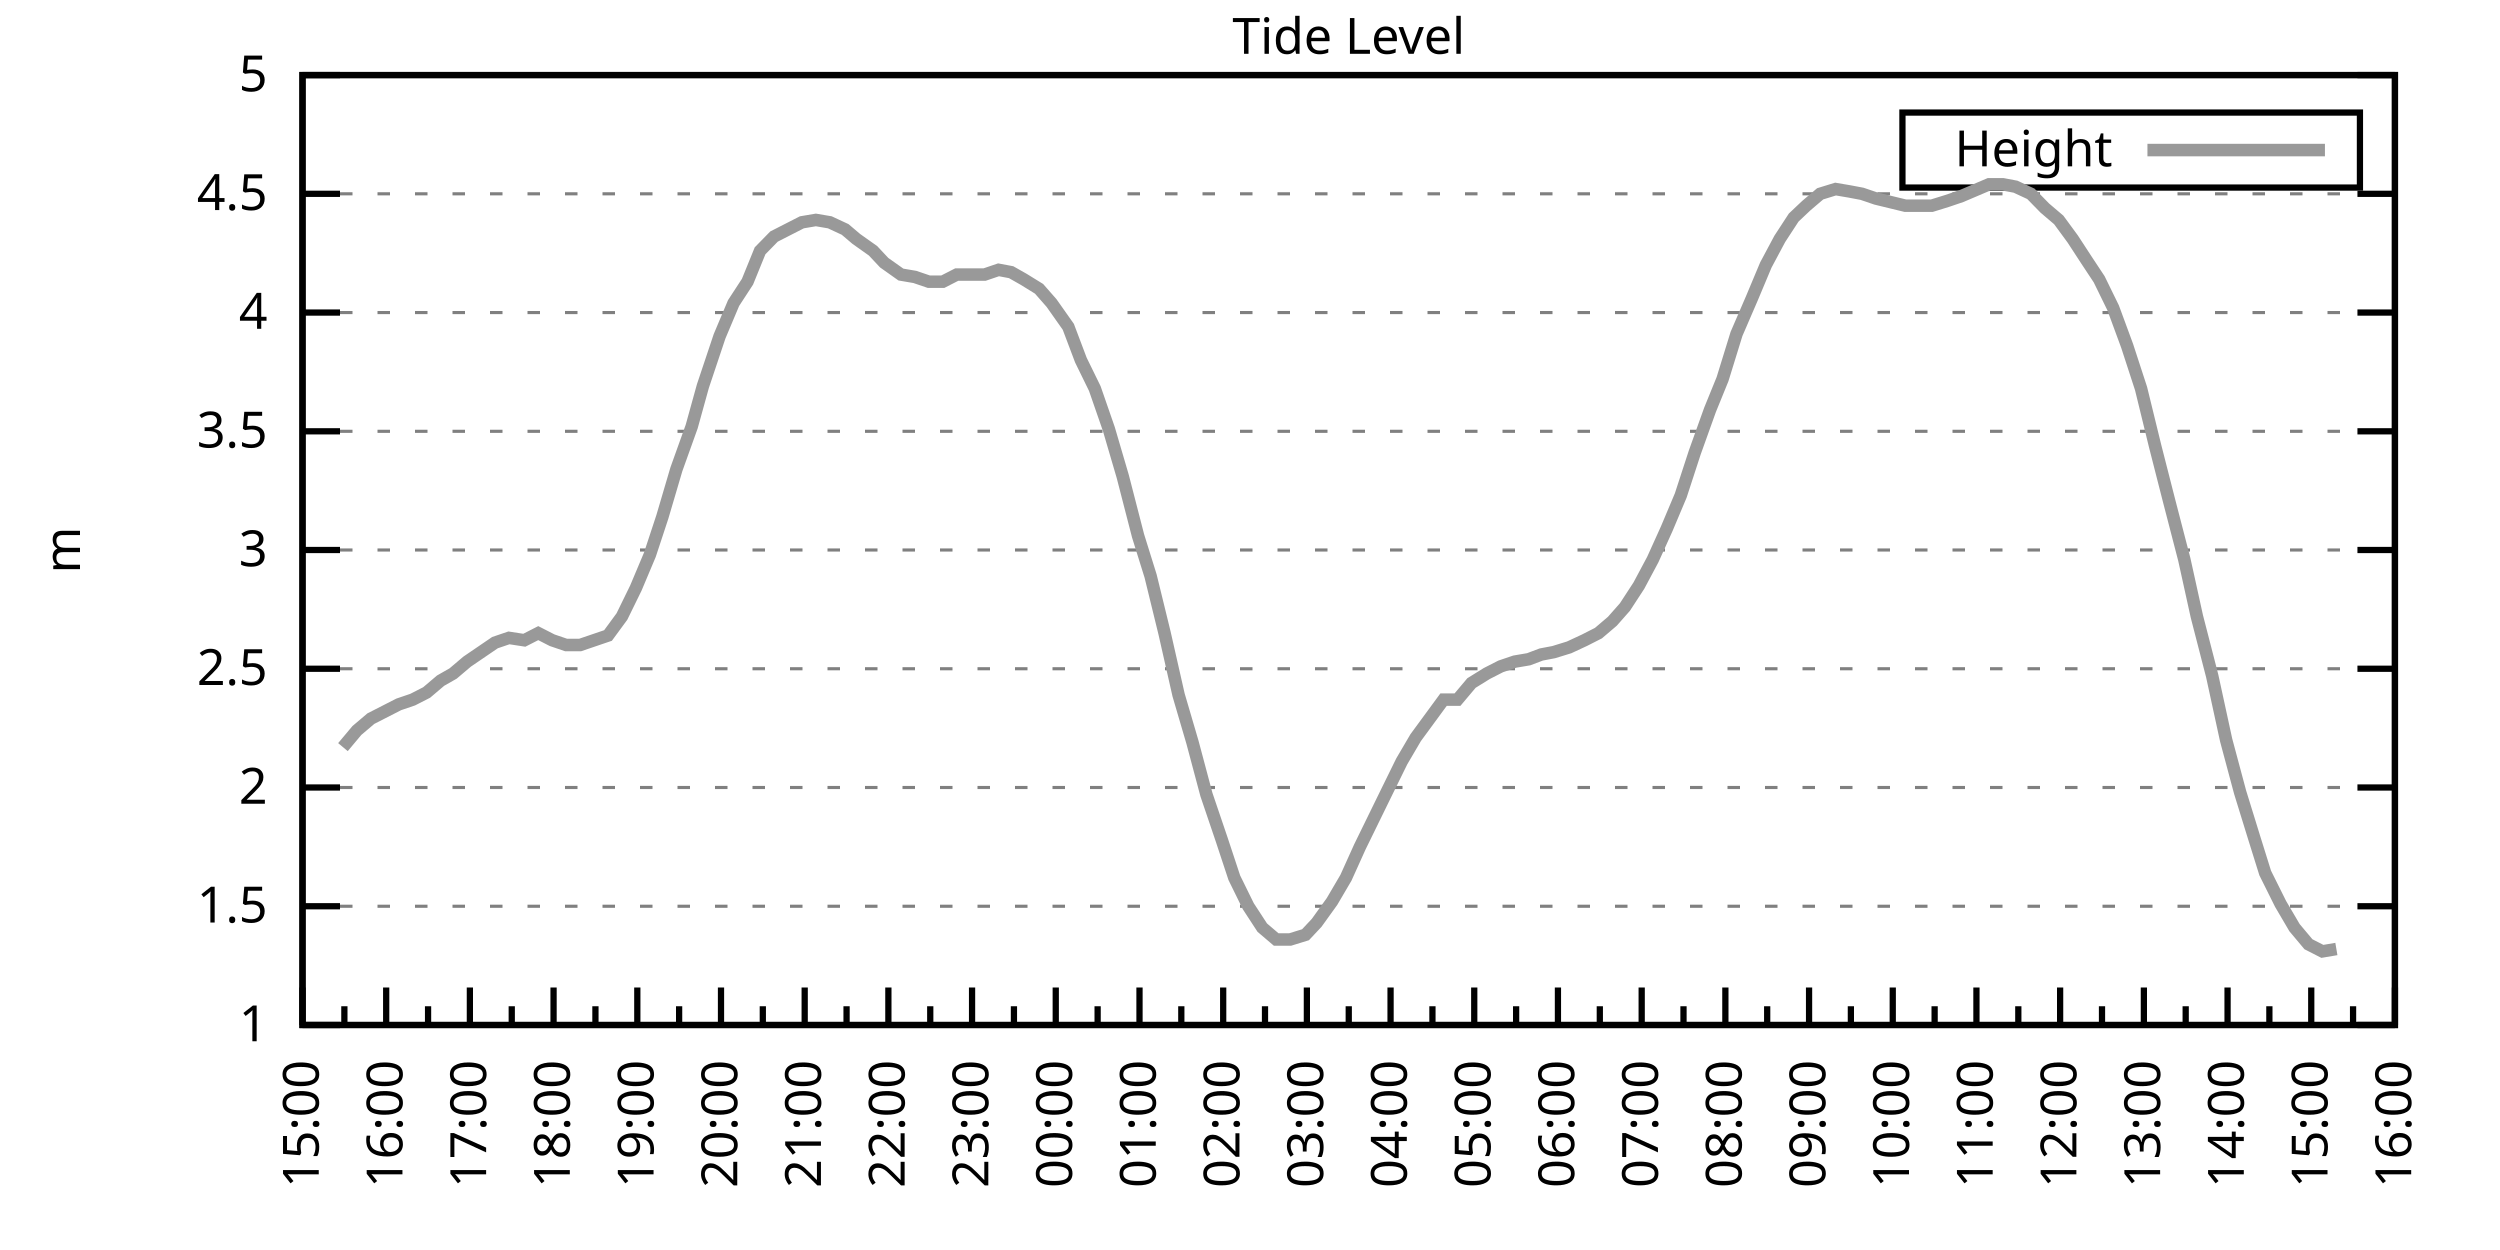
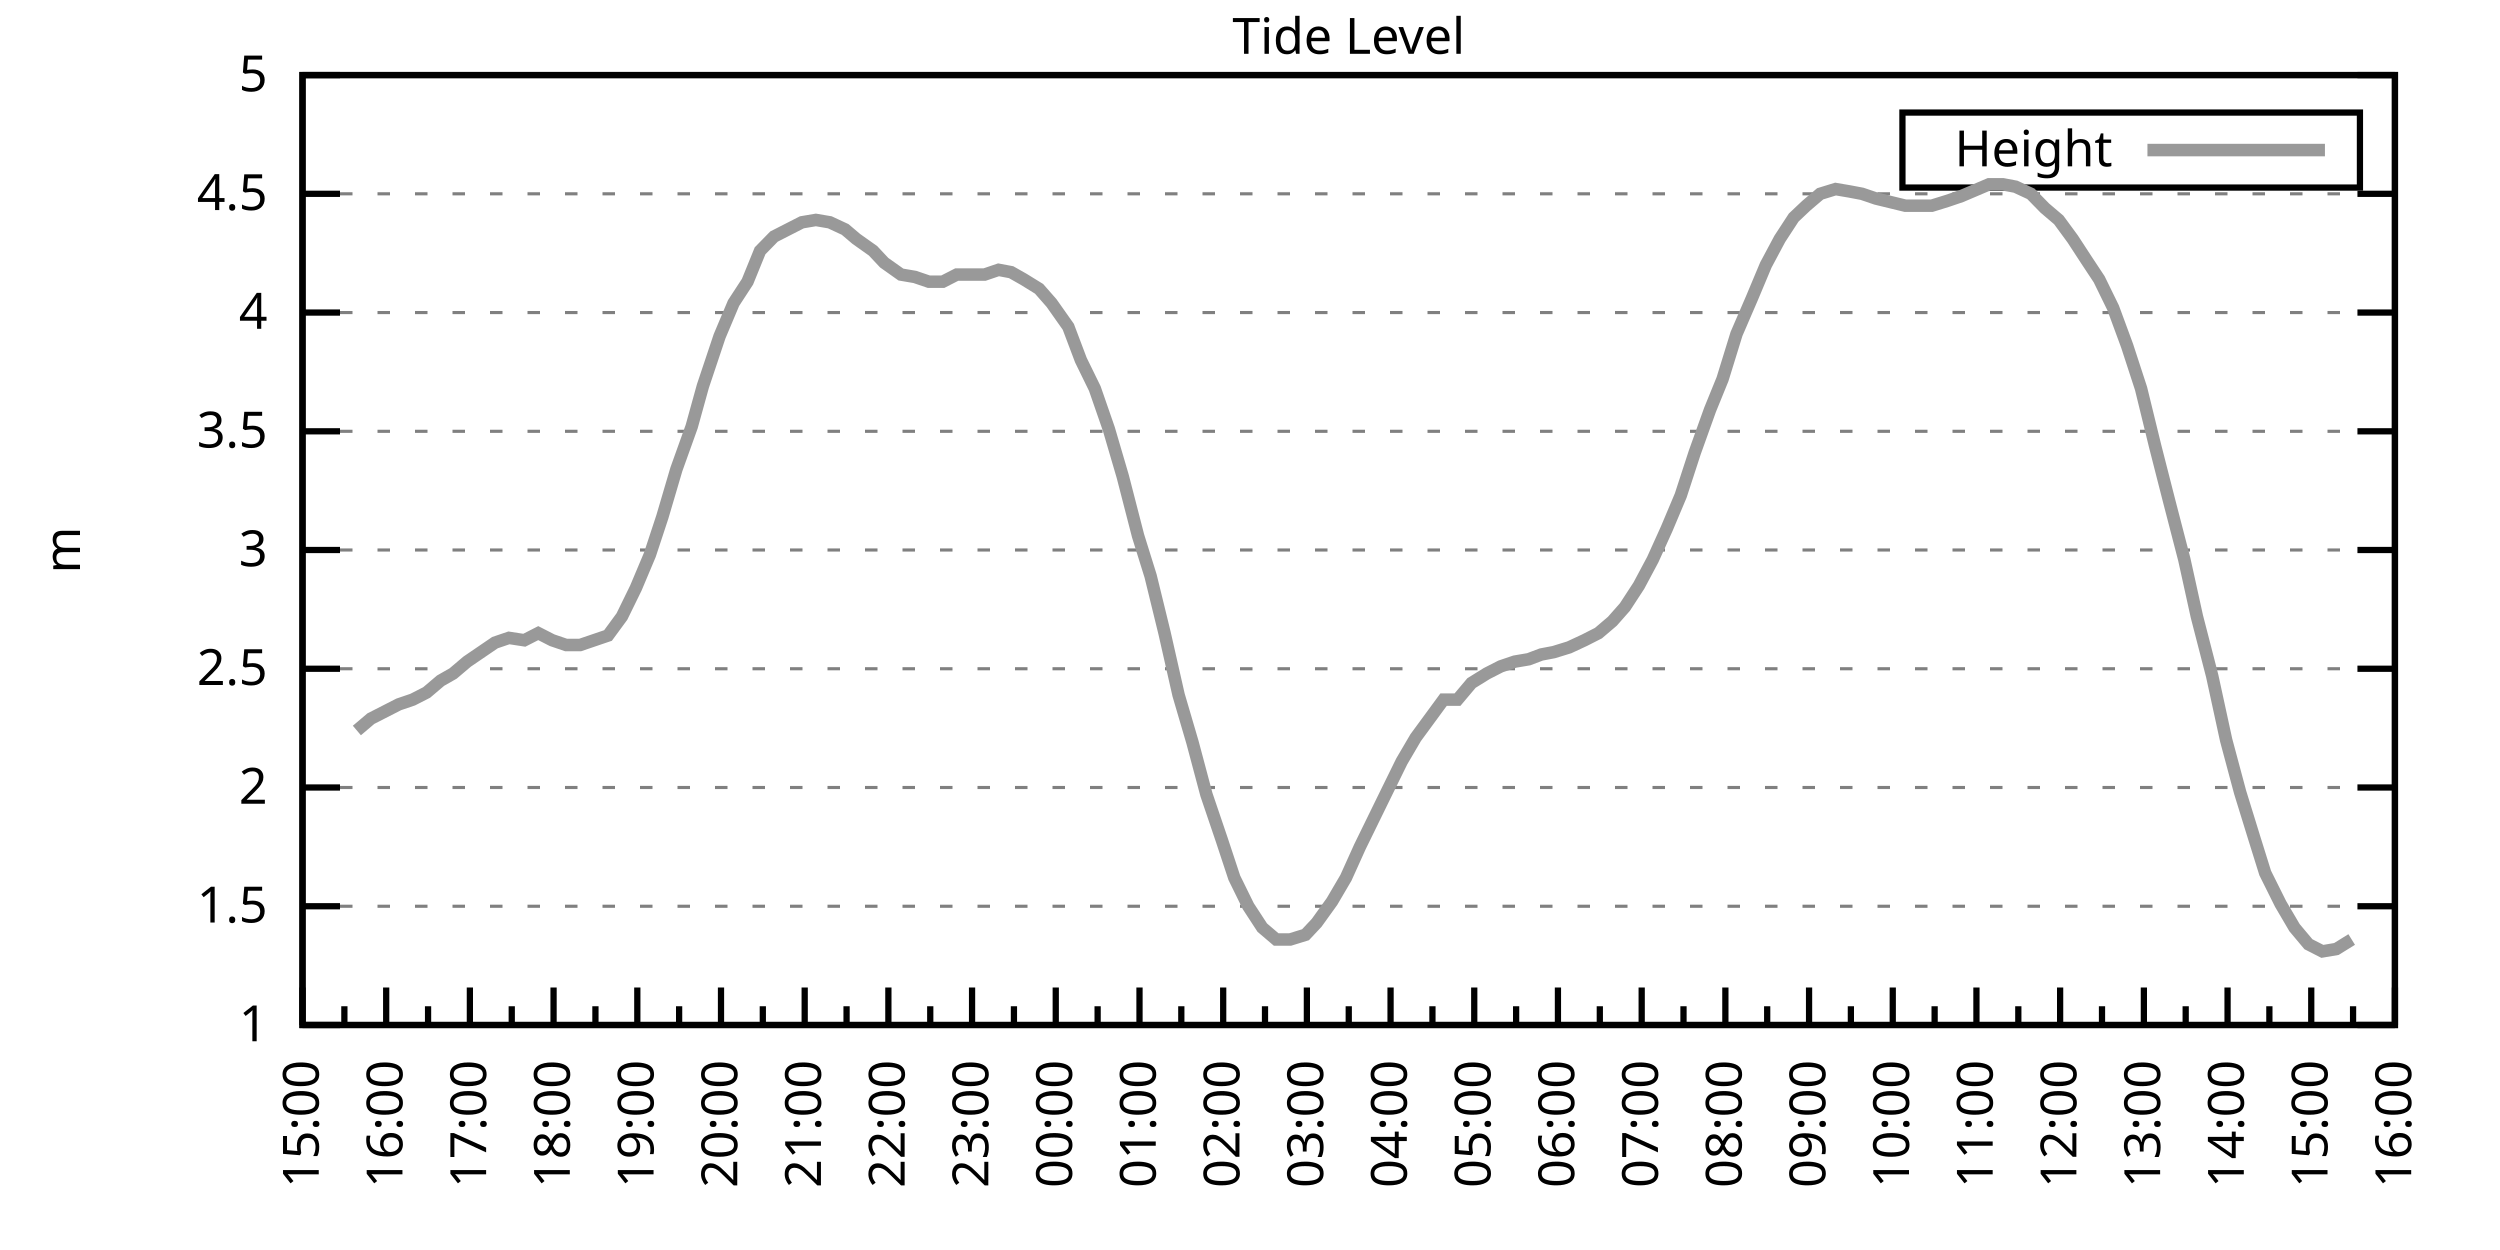
<svg xmlns="http://www.w3.org/2000/svg" xmlns:xlink="http://www.w3.org/1999/xlink" width="400" height="200" viewBox="0 0 400 200">
  <g id="gnuplot_canvas">
    <rect x="0" y="0" width="400" height="200" fill="none" />
    <defs>
      <circle id="gpDot" r="0.5" stroke-width="0.5" stroke="currentColor" />
      <path id="gpPt0" stroke-width="0.333" stroke="currentColor" d="M-1,0 h2 M0,-1 v2" />
      <path id="gpPt1" stroke-width="0.333" stroke="currentColor" d="M-1,-1 L1,1 M1,-1 L-1,1" />
      <path id="gpPt2" stroke-width="0.333" stroke="currentColor" d="M-1,0 L1,0 M0,-1 L0,1 M-1,-1 L1,1 M-1,1 L1,-1" />
      <rect id="gpPt3" stroke-width="0.333" stroke="currentColor" x="-1" y="-1" width="2" height="2" />
      <rect id="gpPt4" stroke-width="0.333" stroke="currentColor" fill="currentColor" x="-1" y="-1" width="2" height="2" />
      <circle id="gpPt5" stroke-width="0.333" stroke="currentColor" cx="0" cy="0" r="1" />
      <use xlink:href="#gpPt5" id="gpPt6" fill="currentColor" stroke="none" />
      <path id="gpPt7" stroke-width="0.333" stroke="currentColor" d="M0,-1.33 L-1.33,0.67 L1.33,0.67 z" />
      <use xlink:href="#gpPt7" id="gpPt8" fill="currentColor" stroke="none" />
      <use xlink:href="#gpPt7" id="gpPt9" stroke="currentColor" transform="rotate(180)" />
      <use xlink:href="#gpPt9" id="gpPt10" fill="currentColor" stroke="none" />
      <use xlink:href="#gpPt3" id="gpPt11" stroke="currentColor" transform="rotate(45)" />
      <use xlink:href="#gpPt11" id="gpPt12" fill="currentColor" stroke="none" />
      <path id="gpPt13" stroke-width="0.333" stroke="currentColor" d="M0,1.330 L1.265,0.411 L0.782,-1.067 L-0.782,-1.076 L-1.265,0.411 z" />
      <use xlink:href="#gpPt13" id="gpPt14" fill="currentColor" stroke="none" />
      <filter id="textbox" filterUnits="objectBoundingBox" x="0" y="0" height="1" width="1">
        <feFlood flood-color="white" flood-opacity="1" result="bgnd" />
        <feComposite in="SourceGraphic" in2="bgnd" operator="atop" />
      </filter>
      <filter id="greybox" filterUnits="objectBoundingBox" x="0" y="0" height="1" width="1">
        <feFlood flood-color="lightgrey" flood-opacity="1" result="grey" />
        <feComposite in="SourceGraphic" in2="grey" operator="atop" />
      </filter>
    </defs>
    <g fill="none" color="white" stroke="currentColor" stroke-width="1.00" stroke-linecap="butt" stroke-linejoin="miter">
</g>
    <g fill="none" color="black" stroke="currentColor" stroke-width="1.00" stroke-linecap="butt" stroke-linejoin="miter">
      <g stroke="none" shape-rendering="crispEdges">
        <polygon fill="rgb(255, 255, 255)" points="48.40,164.00 383.18,164.00 383.18,12.02 48.40,12.02 " />
      </g>
    </g>
    <g fill="none" color="black" stroke="currentColor" stroke-width="1.00" stroke-linecap="butt" stroke-linejoin="miter">
</g>
    <g fill="none" color="black" stroke="black" stroke-width="0.50" stroke-linecap="butt" stroke-linejoin="miter">
</g>
    <g fill="none" color="gray" stroke="currentColor" stroke-width="0.50" stroke-linecap="butt" stroke-linejoin="miter">
      <path stroke="gray" stroke-dasharray="2,4" class="gridline" d="M48.40,164.00 L383.19,164.00  " />
    </g>
    <g fill="none" color="gray" stroke="gray" stroke-width="1.00" stroke-linecap="butt" stroke-linejoin="miter">
</g>
    <g fill="none" color="black" stroke="currentColor" stroke-width="1.00" stroke-linecap="butt" stroke-linejoin="miter">
      <path stroke="black" d="M48.40,164.00 L54.40,164.00 M383.19,164.00 L377.19,164.00  " />
      <g transform="translate(42.80,166.60)" stroke="none" fill="black" font-family="Sans" font-size="8.00" text-anchor="end">
        <text>
          <tspan font-family="Sans"> 1</tspan>
        </text>
      </g>
    </g>
    <g fill="none" color="black" stroke="currentColor" stroke-width="1.00" stroke-linecap="butt" stroke-linejoin="miter">
</g>
    <g fill="none" color="black" stroke="black" stroke-width="0.50" stroke-linecap="butt" stroke-linejoin="miter">
</g>
    <g fill="none" color="gray" stroke="currentColor" stroke-width="0.50" stroke-linecap="butt" stroke-linejoin="miter">
      <path stroke="gray" stroke-dasharray="2,4" class="gridline" d="M48.40,145.00 L383.19,145.00  " />
    </g>
    <g fill="none" color="gray" stroke="gray" stroke-width="1.00" stroke-linecap="butt" stroke-linejoin="miter">
</g>
    <g fill="none" color="black" stroke="currentColor" stroke-width="1.00" stroke-linecap="butt" stroke-linejoin="miter">
      <path stroke="black" d="M48.40,145.00 L54.40,145.00 M383.19,145.00 L377.19,145.00  " />
      <g transform="translate(42.80,147.60)" stroke="none" fill="black" font-family="Sans" font-size="8.00" text-anchor="end">
        <text>
          <tspan font-family="Sans"> 1.5</tspan>
        </text>
      </g>
    </g>
    <g fill="none" color="black" stroke="currentColor" stroke-width="1.00" stroke-linecap="butt" stroke-linejoin="miter">
</g>
    <g fill="none" color="black" stroke="black" stroke-width="0.50" stroke-linecap="butt" stroke-linejoin="miter">
</g>
    <g fill="none" color="gray" stroke="currentColor" stroke-width="0.50" stroke-linecap="butt" stroke-linejoin="miter">
      <path stroke="gray" stroke-dasharray="2,4" class="gridline" d="M48.40,126.00 L383.19,126.00  " />
    </g>
    <g fill="none" color="gray" stroke="gray" stroke-width="1.00" stroke-linecap="butt" stroke-linejoin="miter">
</g>
    <g fill="none" color="black" stroke="currentColor" stroke-width="1.00" stroke-linecap="butt" stroke-linejoin="miter">
      <path stroke="black" d="M48.40,126.00 L54.40,126.00 M383.19,126.00 L377.19,126.00  " />
      <g transform="translate(42.80,128.60)" stroke="none" fill="black" font-family="Sans" font-size="8.00" text-anchor="end">
        <text>
          <tspan font-family="Sans"> 2</tspan>
        </text>
      </g>
    </g>
    <g fill="none" color="black" stroke="currentColor" stroke-width="1.00" stroke-linecap="butt" stroke-linejoin="miter">
</g>
    <g fill="none" color="black" stroke="black" stroke-width="0.50" stroke-linecap="butt" stroke-linejoin="miter">
</g>
    <g fill="none" color="gray" stroke="currentColor" stroke-width="0.50" stroke-linecap="butt" stroke-linejoin="miter">
      <path stroke="gray" stroke-dasharray="2,4" class="gridline" d="M48.40,107.00 L383.19,107.00  " />
    </g>
    <g fill="none" color="gray" stroke="gray" stroke-width="1.00" stroke-linecap="butt" stroke-linejoin="miter">
</g>
    <g fill="none" color="black" stroke="currentColor" stroke-width="1.00" stroke-linecap="butt" stroke-linejoin="miter">
      <path stroke="black" d="M48.40,107.00 L54.40,107.00 M383.19,107.00 L377.19,107.00  " />
      <g transform="translate(42.80,109.60)" stroke="none" fill="black" font-family="Sans" font-size="8.00" text-anchor="end">
        <text>
          <tspan font-family="Sans"> 2.5</tspan>
        </text>
      </g>
    </g>
    <g fill="none" color="black" stroke="currentColor" stroke-width="1.00" stroke-linecap="butt" stroke-linejoin="miter">
</g>
    <g fill="none" color="black" stroke="black" stroke-width="0.50" stroke-linecap="butt" stroke-linejoin="miter">
</g>
    <g fill="none" color="gray" stroke="currentColor" stroke-width="0.50" stroke-linecap="butt" stroke-linejoin="miter">
      <path stroke="gray" stroke-dasharray="2,4" class="gridline" d="M48.40,88.00 L383.19,88.00  " />
    </g>
    <g fill="none" color="gray" stroke="gray" stroke-width="1.00" stroke-linecap="butt" stroke-linejoin="miter">
</g>
    <g fill="none" color="black" stroke="currentColor" stroke-width="1.00" stroke-linecap="butt" stroke-linejoin="miter">
      <path stroke="black" d="M48.40,88.00 L54.40,88.00 M383.19,88.00 L377.19,88.00  " />
      <g transform="translate(42.80,90.60)" stroke="none" fill="black" font-family="Sans" font-size="8.00" text-anchor="end">
        <text>
          <tspan font-family="Sans"> 3</tspan>
        </text>
      </g>
    </g>
    <g fill="none" color="black" stroke="currentColor" stroke-width="1.00" stroke-linecap="butt" stroke-linejoin="miter">
</g>
    <g fill="none" color="black" stroke="black" stroke-width="0.50" stroke-linecap="butt" stroke-linejoin="miter">
</g>
    <g fill="none" color="gray" stroke="currentColor" stroke-width="0.50" stroke-linecap="butt" stroke-linejoin="miter">
      <path stroke="gray" stroke-dasharray="2,4" class="gridline" d="M48.40,69.01 L383.19,69.01  " />
    </g>
    <g fill="none" color="gray" stroke="gray" stroke-width="1.00" stroke-linecap="butt" stroke-linejoin="miter">
</g>
    <g fill="none" color="black" stroke="currentColor" stroke-width="1.00" stroke-linecap="butt" stroke-linejoin="miter">
      <path stroke="black" d="M48.40,69.01 L54.40,69.01 M383.19,69.01 L377.19,69.01  " />
      <g transform="translate(42.80,71.61)" stroke="none" fill="black" font-family="Sans" font-size="8.00" text-anchor="end">
        <text>
          <tspan font-family="Sans"> 3.5</tspan>
        </text>
      </g>
    </g>
    <g fill="none" color="black" stroke="currentColor" stroke-width="1.00" stroke-linecap="butt" stroke-linejoin="miter">
</g>
    <g fill="none" color="black" stroke="black" stroke-width="0.50" stroke-linecap="butt" stroke-linejoin="miter">
</g>
    <g fill="none" color="gray" stroke="currentColor" stroke-width="0.50" stroke-linecap="butt" stroke-linejoin="miter">
      <path stroke="gray" stroke-dasharray="2,4" class="gridline" d="M48.40,50.01 L383.19,50.01  " />
    </g>
    <g fill="none" color="gray" stroke="gray" stroke-width="1.00" stroke-linecap="butt" stroke-linejoin="miter">
</g>
    <g fill="none" color="black" stroke="currentColor" stroke-width="1.00" stroke-linecap="butt" stroke-linejoin="miter">
      <path stroke="black" d="M48.40,50.01 L54.40,50.01 M383.19,50.01 L377.19,50.01  " />
      <g transform="translate(42.80,52.61)" stroke="none" fill="black" font-family="Sans" font-size="8.00" text-anchor="end">
        <text>
          <tspan font-family="Sans"> 4</tspan>
        </text>
      </g>
    </g>
    <g fill="none" color="black" stroke="currentColor" stroke-width="1.00" stroke-linecap="butt" stroke-linejoin="miter">
</g>
    <g fill="none" color="black" stroke="black" stroke-width="0.50" stroke-linecap="butt" stroke-linejoin="miter">
</g>
    <g fill="none" color="gray" stroke="currentColor" stroke-width="0.50" stroke-linecap="butt" stroke-linejoin="miter">
      <path stroke="gray" stroke-dasharray="2,4" class="gridline" d="M48.40,31.01 L383.19,31.01  " />
    </g>
    <g fill="none" color="gray" stroke="gray" stroke-width="1.00" stroke-linecap="butt" stroke-linejoin="miter">
</g>
    <g fill="none" color="black" stroke="currentColor" stroke-width="1.00" stroke-linecap="butt" stroke-linejoin="miter">
      <path stroke="black" d="M48.40,31.01 L54.40,31.01 M383.19,31.01 L377.19,31.01  " />
      <g transform="translate(42.80,33.61)" stroke="none" fill="black" font-family="Sans" font-size="8.00" text-anchor="end">
        <text>
          <tspan font-family="Sans"> 4.5</tspan>
        </text>
      </g>
    </g>
    <g fill="none" color="black" stroke="currentColor" stroke-width="1.00" stroke-linecap="butt" stroke-linejoin="miter">
</g>
    <g fill="none" color="black" stroke="black" stroke-width="0.50" stroke-linecap="butt" stroke-linejoin="miter">
</g>
    <g fill="none" color="gray" stroke="currentColor" stroke-width="0.50" stroke-linecap="butt" stroke-linejoin="miter">
      <path stroke="gray" stroke-dasharray="2,4" class="gridline" d="M48.40,12.01 L383.19,12.01  " />
    </g>
    <g fill="none" color="gray" stroke="gray" stroke-width="1.00" stroke-linecap="butt" stroke-linejoin="miter">
</g>
    <g fill="none" color="black" stroke="currentColor" stroke-width="1.00" stroke-linecap="butt" stroke-linejoin="miter">
      <path stroke="black" d="M48.40,12.01 L54.40,12.01 M383.19,12.01 L377.19,12.01  " />
      <g transform="translate(42.80,14.61)" stroke="none" fill="black" font-family="Sans" font-size="8.00" text-anchor="end">
        <text>
          <tspan font-family="Sans"> 5</tspan>
        </text>
      </g>
    </g>
    <g fill="none" color="black" stroke="currentColor" stroke-width="1.00" stroke-linecap="butt" stroke-linejoin="miter">
      <path stroke="black" d="M48.40,164.00 L48.40,158.00  " />
      <g transform="translate(51.00,169.60) rotate(270)" stroke="none" fill="black" font-family="Sans" font-size="8.00" text-anchor="end">
        <text>
          <tspan font-family="Sans">15:00</tspan>
        </text>
      </g>
    </g>
    <g fill="none" color="black" stroke="currentColor" stroke-width="1.00" stroke-linecap="butt" stroke-linejoin="miter">
      <path stroke="black" d="M55.10,164.00 L55.10,161.00 M61.79,164.00 L61.79,158.00  " />
      <g transform="translate(64.39,169.60) rotate(270)" stroke="none" fill="black" font-family="Sans" font-size="8.00" text-anchor="end">
        <text>
          <tspan font-family="Sans">16:00</tspan>
        </text>
      </g>
    </g>
    <g fill="none" color="black" stroke="currentColor" stroke-width="1.00" stroke-linecap="butt" stroke-linejoin="miter">
      <path stroke="black" d="M68.49,164.00 L68.49,161.00 M75.18,164.00 L75.18,158.00  " />
      <g transform="translate(77.78,169.60) rotate(270)" stroke="none" fill="black" font-family="Sans" font-size="8.00" text-anchor="end">
        <text>
          <tspan font-family="Sans">17:00</tspan>
        </text>
      </g>
    </g>
    <g fill="none" color="black" stroke="currentColor" stroke-width="1.00" stroke-linecap="butt" stroke-linejoin="miter">
      <path stroke="black" d="M81.88,164.00 L81.88,161.00 M88.57,164.00 L88.57,158.00  " />
      <g transform="translate(91.17,169.60) rotate(270)" stroke="none" fill="black" font-family="Sans" font-size="8.00" text-anchor="end">
        <text>
          <tspan font-family="Sans">18:00</tspan>
        </text>
      </g>
    </g>
    <g fill="none" color="black" stroke="currentColor" stroke-width="1.00" stroke-linecap="butt" stroke-linejoin="miter">
      <path stroke="black" d="M95.27,164.00 L95.27,161.00 M101.97,164.00 L101.97,158.00  " />
      <g transform="translate(104.57,169.60) rotate(270)" stroke="none" fill="black" font-family="Sans" font-size="8.00" text-anchor="end">
        <text>
          <tspan font-family="Sans">19:00</tspan>
        </text>
      </g>
    </g>
    <g fill="none" color="black" stroke="currentColor" stroke-width="1.00" stroke-linecap="butt" stroke-linejoin="miter">
      <path stroke="black" d="M108.66,164.00 L108.66,161.00 M115.36,164.00 L115.36,158.00  " />
      <g transform="translate(117.96,169.60) rotate(270)" stroke="none" fill="black" font-family="Sans" font-size="8.00" text-anchor="end">
        <text>
          <tspan font-family="Sans">20:00</tspan>
        </text>
      </g>
    </g>
    <g fill="none" color="black" stroke="currentColor" stroke-width="1.00" stroke-linecap="butt" stroke-linejoin="miter">
      <path stroke="black" d="M122.05,164.00 L122.05,161.00 M128.75,164.00 L128.75,158.00  " />
      <g transform="translate(131.35,169.60) rotate(270)" stroke="none" fill="black" font-family="Sans" font-size="8.00" text-anchor="end">
        <text>
          <tspan font-family="Sans">21:00</tspan>
        </text>
      </g>
    </g>
    <g fill="none" color="black" stroke="currentColor" stroke-width="1.00" stroke-linecap="butt" stroke-linejoin="miter">
      <path stroke="black" d="M135.45,164.00 L135.45,161.00 M142.14,164.00 L142.14,158.00  " />
      <g transform="translate(144.74,169.60) rotate(270)" stroke="none" fill="black" font-family="Sans" font-size="8.00" text-anchor="end">
        <text>
          <tspan font-family="Sans">22:00</tspan>
        </text>
      </g>
    </g>
    <g fill="none" color="black" stroke="currentColor" stroke-width="1.00" stroke-linecap="butt" stroke-linejoin="miter">
      <path stroke="black" d="M148.84,164.00 L148.84,161.00 M155.53,164.00 L155.53,158.00  " />
      <g transform="translate(158.13,169.60) rotate(270)" stroke="none" fill="black" font-family="Sans" font-size="8.00" text-anchor="end">
        <text>
          <tspan font-family="Sans">23:00</tspan>
        </text>
      </g>
    </g>
    <g fill="none" color="black" stroke="currentColor" stroke-width="1.00" stroke-linecap="butt" stroke-linejoin="miter">
      <path stroke="black" d="M162.23,164.00 L162.23,161.00 M168.92,164.00 L168.92,158.00  " />
      <g transform="translate(171.52,169.60) rotate(270)" stroke="none" fill="black" font-family="Sans" font-size="8.00" text-anchor="end">
        <text>
          <tspan font-family="Sans">00:00</tspan>
        </text>
      </g>
    </g>
    <g fill="none" color="black" stroke="currentColor" stroke-width="1.00" stroke-linecap="butt" stroke-linejoin="miter">
      <path stroke="black" d="M175.62,164.00 L175.62,161.00 M182.32,164.00 L182.32,158.00  " />
      <g transform="translate(184.92,169.60) rotate(270)" stroke="none" fill="black" font-family="Sans" font-size="8.00" text-anchor="end">
        <text>
          <tspan font-family="Sans">01:00</tspan>
        </text>
      </g>
    </g>
    <g fill="none" color="black" stroke="currentColor" stroke-width="1.00" stroke-linecap="butt" stroke-linejoin="miter">
      <path stroke="black" d="M189.01,164.00 L189.01,161.00 M195.71,164.00 L195.71,158.00  " />
      <g transform="translate(198.31,169.60) rotate(270)" stroke="none" fill="black" font-family="Sans" font-size="8.00" text-anchor="end">
        <text>
          <tspan font-family="Sans">02:00</tspan>
        </text>
      </g>
    </g>
    <g fill="none" color="black" stroke="currentColor" stroke-width="1.00" stroke-linecap="butt" stroke-linejoin="miter">
      <path stroke="black" d="M202.40,164.00 L202.40,161.00 M209.10,164.00 L209.10,158.00  " />
      <g transform="translate(211.70,169.60) rotate(270)" stroke="none" fill="black" font-family="Sans" font-size="8.00" text-anchor="end">
        <text>
          <tspan font-family="Sans">03:00</tspan>
        </text>
      </g>
    </g>
    <g fill="none" color="black" stroke="currentColor" stroke-width="1.00" stroke-linecap="butt" stroke-linejoin="miter">
      <path stroke="black" d="M215.80,164.00 L215.80,161.00 M222.49,164.00 L222.49,158.00  " />
      <g transform="translate(225.09,169.60) rotate(270)" stroke="none" fill="black" font-family="Sans" font-size="8.00" text-anchor="end">
        <text>
          <tspan font-family="Sans">04:00</tspan>
        </text>
      </g>
    </g>
    <g fill="none" color="black" stroke="currentColor" stroke-width="1.00" stroke-linecap="butt" stroke-linejoin="miter">
      <path stroke="black" d="M229.19,164.00 L229.19,161.00 M235.88,164.00 L235.88,158.00  " />
      <g transform="translate(238.48,169.60) rotate(270)" stroke="none" fill="black" font-family="Sans" font-size="8.00" text-anchor="end">
        <text>
          <tspan font-family="Sans">05:00</tspan>
        </text>
      </g>
    </g>
    <g fill="none" color="black" stroke="currentColor" stroke-width="1.00" stroke-linecap="butt" stroke-linejoin="miter">
      <path stroke="black" d="M242.58,164.00 L242.58,161.00 M249.27,164.00 L249.27,158.00  " />
      <g transform="translate(251.87,169.60) rotate(270)" stroke="none" fill="black" font-family="Sans" font-size="8.00" text-anchor="end">
        <text>
          <tspan font-family="Sans">06:00</tspan>
        </text>
      </g>
    </g>
    <g fill="none" color="black" stroke="currentColor" stroke-width="1.00" stroke-linecap="butt" stroke-linejoin="miter">
      <path stroke="black" d="M255.97,164.00 L255.97,161.00 M262.67,164.00 L262.67,158.00  " />
      <g transform="translate(265.27,169.60) rotate(270)" stroke="none" fill="black" font-family="Sans" font-size="8.00" text-anchor="end">
        <text>
          <tspan font-family="Sans">07:00</tspan>
        </text>
      </g>
    </g>
    <g fill="none" color="black" stroke="currentColor" stroke-width="1.00" stroke-linecap="butt" stroke-linejoin="miter">
      <path stroke="black" d="M269.36,164.00 L269.36,161.00 M276.06,164.00 L276.06,158.00  " />
      <g transform="translate(278.66,169.60) rotate(270)" stroke="none" fill="black" font-family="Sans" font-size="8.00" text-anchor="end">
        <text>
          <tspan font-family="Sans">08:00</tspan>
        </text>
      </g>
    </g>
    <g fill="none" color="black" stroke="currentColor" stroke-width="1.00" stroke-linecap="butt" stroke-linejoin="miter">
      <path stroke="black" d="M282.75,164.00 L282.75,161.00 M289.45,164.00 L289.45,158.00  " />
      <g transform="translate(292.05,169.60) rotate(270)" stroke="none" fill="black" font-family="Sans" font-size="8.00" text-anchor="end">
        <text>
          <tspan font-family="Sans">09:00</tspan>
        </text>
      </g>
    </g>
    <g fill="none" color="black" stroke="currentColor" stroke-width="1.00" stroke-linecap="butt" stroke-linejoin="miter">
      <path stroke="black" d="M296.14,164.00 L296.14,161.00 M302.84,164.00 L302.84,158.00  " />
      <g transform="translate(305.44,169.60) rotate(270)" stroke="none" fill="black" font-family="Sans" font-size="8.00" text-anchor="end">
        <text>
          <tspan font-family="Sans">10:00</tspan>
        </text>
      </g>
    </g>
    <g fill="none" color="black" stroke="currentColor" stroke-width="1.00" stroke-linecap="butt" stroke-linejoin="miter">
      <path stroke="black" d="M309.54,164.00 L309.54,161.00 M316.23,164.00 L316.23,158.00  " />
      <g transform="translate(318.83,169.60) rotate(270)" stroke="none" fill="black" font-family="Sans" font-size="8.00" text-anchor="end">
        <text>
          <tspan font-family="Sans">11:00</tspan>
        </text>
      </g>
    </g>
    <g fill="none" color="black" stroke="currentColor" stroke-width="1.00" stroke-linecap="butt" stroke-linejoin="miter">
      <path stroke="black" d="M322.93,164.00 L322.93,161.00 M329.62,164.00 L329.62,158.00  " />
      <g transform="translate(332.22,169.60) rotate(270)" stroke="none" fill="black" font-family="Sans" font-size="8.00" text-anchor="end">
        <text>
          <tspan font-family="Sans">12:00</tspan>
        </text>
      </g>
    </g>
    <g fill="none" color="black" stroke="currentColor" stroke-width="1.00" stroke-linecap="butt" stroke-linejoin="miter">
      <path stroke="black" d="M336.32,164.00 L336.32,161.00 M343.02,164.00 L343.02,158.00  " />
      <g transform="translate(345.62,169.60) rotate(270)" stroke="none" fill="black" font-family="Sans" font-size="8.00" text-anchor="end">
        <text>
          <tspan font-family="Sans">13:00</tspan>
        </text>
      </g>
    </g>
    <g fill="none" color="black" stroke="currentColor" stroke-width="1.00" stroke-linecap="butt" stroke-linejoin="miter">
      <path stroke="black" d="M349.71,164.00 L349.71,161.00 M356.41,164.00 L356.41,158.00  " />
      <g transform="translate(359.01,169.60) rotate(270)" stroke="none" fill="black" font-family="Sans" font-size="8.00" text-anchor="end">
        <text>
          <tspan font-family="Sans">14:00</tspan>
        </text>
      </g>
    </g>
    <g fill="none" color="black" stroke="currentColor" stroke-width="1.00" stroke-linecap="butt" stroke-linejoin="miter">
      <path stroke="black" d="M363.10,164.00 L363.10,161.00 M369.80,164.00 L369.80,158.00  " />
      <g transform="translate(372.40,169.60) rotate(270)" stroke="none" fill="black" font-family="Sans" font-size="8.00" text-anchor="end">
        <text>
          <tspan font-family="Sans">15:00</tspan>
        </text>
      </g>
    </g>
    <g fill="none" color="black" stroke="currentColor" stroke-width="1.00" stroke-linecap="butt" stroke-linejoin="miter">
      <path stroke="black" d="M376.49,164.00 L376.49,161.00 M383.19,164.00 L383.19,158.00  " />
      <g transform="translate(385.79,169.60) rotate(270)" stroke="none" fill="black" font-family="Sans" font-size="8.00" text-anchor="end">
        <text>
          <tspan font-family="Sans">16:00</tspan>
        </text>
      </g>
    </g>
    <g fill="none" color="black" stroke="currentColor" stroke-width="1.00" stroke-linecap="butt" stroke-linejoin="miter">
</g>
    <g fill="none" color="black" stroke="currentColor" stroke-width="1.00" stroke-linecap="butt" stroke-linejoin="miter">
      <path stroke="black" d="M48.40,12.01 L48.40,164.00 L383.19,164.00 L383.19,12.01 L48.40,12.01 Z  " />
    </g>
    <g fill="none" color="black" stroke="currentColor" stroke-width="1.00" stroke-linecap="butt" stroke-linejoin="miter">
      <g transform="translate(12.80,88.01) rotate(270)" stroke="none" fill="black" font-family="Sans" font-size="8.00" text-anchor="middle">
        <text>
          <tspan font-family="Sans">m</tspan>
        </text>
      </g>
    </g>
    <g fill="none" color="black" stroke="currentColor" stroke-width="1.00" stroke-linecap="butt" stroke-linejoin="miter">
</g>
    <g fill="none" color="black" stroke="currentColor" stroke-width="1.00" stroke-linecap="butt" stroke-linejoin="miter">
      <path stroke="black" d="M304.39,30.01 L304.39,18.01 L377.59,18.01 L377.59,30.01 L304.39,30.01 Z  " />
    </g>
    <g id="Tide_level_plot_1">
      <g fill="none" color="white" stroke="black" stroke-width="2.00" stroke-linecap="butt" stroke-linejoin="miter">
</g>
      <g fill="none" color="black" stroke="currentColor" stroke-width="2.00" stroke-linecap="butt" stroke-linejoin="miter">
        <g transform="translate(337.99,26.61)" stroke="none" fill="black" font-family="Sans" font-size="8.00" text-anchor="end">
          <text>
            <tspan font-family="Sans">Height</tspan>
          </text>
        </g>
      </g>
      <g fill="none" color="black" stroke="currentColor" stroke-width="2.00" stroke-linecap="butt" stroke-linejoin="miter">
-         <path stroke="rgb(153, 153, 153)" d="M343.59,24.01 L371.99,24.01 M54.87,119.54 L57.10,116.88 L59.34,114.98 L61.57,113.84 L63.80,112.70 L66.03,111.94   L68.26,110.80 L70.50,108.90 L72.50,107.76 L74.74,105.86 L76.97,104.34 L79.20,102.82 L81.43,102.06 L83.89,102.44   L86.12,101.30 L88.35,102.44 L90.58,103.20 L92.82,103.20 L95.05,102.44 L97.28,101.68 L99.51,98.64 L101.74,94.08   L103.98,88.76 L105.98,82.69 L108.22,75.09 L110.67,68.25 L112.46,61.79 L115.13,53.81 L117.37,48.49 L119.60,45.07   L121.61,40.13 L123.84,37.85 L126.07,36.71 L128.30,35.57 L130.54,35.19 L132.77,35.57 L135.22,36.71 L137.01,38.23   L139.69,40.13 L141.47,42.03 L144.15,43.93 L146.38,44.31 L148.61,45.07 L150.85,45.07 L153.08,43.93 L155.09,43.93   L157.54,43.93 L159.77,43.17 L161.78,43.55 L163.79,44.69 L166.25,46.21 L168.25,48.49 L170.93,52.29 L172.94,57.61   L175.17,62.17 L177.41,68.63 L179.64,76.23 L182.09,85.73 L184.10,92.18 L186.33,101.30 L188.57,111.18 L190.80,118.78   L193.03,127.14 L195.48,134.36 L197.49,140.44 L199.73,145.00 L201.96,148.42 L204.19,150.32 L206.42,150.32 L208.88,149.56   L210.66,147.66 L213.12,144.24 L215.35,140.44 L217.58,135.50 L219.81,130.94 L222.04,126.38 L224.28,121.82 L226.51,118.02   L228.74,114.98 L230.97,111.94 L233.20,111.94 L235.44,109.28 L237.89,107.76 L240.12,106.62 L242.36,105.86 L244.59,105.48   L246.60,104.72 L248.60,104.34 L251.06,103.58 L253.51,102.44 L255.75,101.30 L257.98,99.40 L259.99,97.12 L262.22,93.70   L264.45,89.52 L266.68,84.59 L268.92,79.27 L271.15,72.43 L273.60,65.59 L275.61,60.65 L277.84,53.43 L280.30,47.73   L282.53,42.41 L284.76,38.23 L286.99,34.81 L289.00,32.91 L291.23,31.01 L293.69,30.25 L295.92,30.63 L297.93,31.01   L300.16,31.77 L304.85,32.91 L307.08,32.91 L309.09,32.91 L311.54,32.15 L313.78,31.39 L318.24,29.49 L320.47,29.49   L322.48,29.87 L324.94,31.01 L327.17,33.29 L329.40,35.19 L331.63,38.23 L333.86,41.65 L335.87,44.69 L338.10,49.25   L340.34,55.33 L342.57,62.17 L344.80,71.29 L347.03,80.03 L349.49,89.52 L351.50,98.64 L353.95,108.14 L356.18,118.40   L358.42,126.76 L360.65,133.98 L362.43,139.68 L364.89,144.62 L367.12,148.42 L369.35,151.08 L371.58,152.22 L373.82,151.84    " />
+         <path stroke="rgb(153, 153, 153)" d="M343.59,24.01 L371.99,24.01 M57.10,116.88 L59.34,114.98 L61.57,113.84 L63.80,112.70 L66.03,111.94 L68.26,110.80   L70.50,108.90 L72.50,107.76 L74.74,105.86 L76.97,104.34 L79.20,102.82 L81.43,102.06 L83.89,102.44 L86.12,101.30   L88.35,102.44 L90.58,103.20 L92.82,103.20 L95.05,102.44 L97.28,101.68 L99.51,98.64 L101.74,94.08 L103.98,88.76   L105.98,82.69 L108.22,75.09 L110.67,68.25 L112.46,61.79 L115.13,53.81 L117.37,48.49 L119.60,45.07 L121.61,40.13   L123.84,37.85 L126.07,36.71 L128.30,35.57 L130.54,35.19 L132.77,35.57 L135.22,36.71 L137.01,38.23 L139.69,40.13   L141.47,42.03 L144.15,43.93 L146.38,44.31 L148.61,45.07 L150.85,45.07 L153.08,43.93 L155.09,43.93 L157.54,43.93   L159.77,43.17 L161.78,43.55 L163.79,44.69 L166.25,46.21 L168.25,48.49 L170.93,52.29 L172.94,57.61 L175.17,62.17   L177.41,68.63 L179.64,76.23 L182.09,85.73 L184.10,92.18 L186.33,101.30 L188.57,111.18 L190.80,118.78 L193.03,127.14   L195.48,134.36 L197.49,140.44 L199.73,145.00 L201.96,148.42 L204.19,150.32 L206.42,150.32 L208.88,149.56 L210.66,147.66   L213.12,144.24 L215.35,140.44 L217.58,135.50 L219.81,130.94 L222.04,126.38 L224.28,121.82 L226.51,118.02 L228.74,114.98   L230.97,111.94 L233.20,111.94 L235.44,109.28 L237.89,107.76 L240.12,106.62 L242.36,105.86 L244.59,105.48 L246.60,104.72   L248.60,104.34 L251.06,103.58 L253.51,102.44 L255.75,101.30 L257.98,99.40 L259.99,97.12 L262.22,93.70 L264.45,89.52   L266.68,84.59 L268.92,79.27 L271.15,72.43 L273.60,65.59 L275.61,60.65 L277.84,53.43 L280.30,47.73 L282.53,42.41   L284.76,38.23 L286.99,34.81 L289.00,32.91 L291.23,31.01 L293.69,30.25 L295.92,30.63 L297.93,31.01 L300.16,31.77   L304.85,32.91 L307.08,32.91 L309.09,32.91 L311.54,32.15 L313.78,31.39 L318.24,29.49 L320.47,29.49 L322.48,29.87   L324.94,31.01 L327.17,33.29 L329.40,35.19 L331.63,38.23 L333.86,41.65 L335.87,44.69 L338.10,49.25 L340.34,55.33   L342.57,62.17 L344.80,71.29 L347.03,80.03 L349.49,89.52 L351.50,98.64 L353.95,108.14 L356.18,118.40 L358.42,126.76   L360.65,133.98 L362.43,139.68 L364.89,144.62 L367.12,148.42 L369.35,151.08 L371.58,152.22 L373.82,151.84 L376.27,150.32    " />
      </g>
    </g>
    <g fill="none" color="black" stroke="currentColor" stroke-width="2.00" stroke-linecap="butt" stroke-linejoin="miter">
</g>
    <g fill="none" color="black" stroke="black" stroke-width="1.00" stroke-linecap="butt" stroke-linejoin="miter">
</g>
    <g fill="none" color="black" stroke="currentColor" stroke-width="1.00" stroke-linecap="butt" stroke-linejoin="miter">
      <path stroke="black" d="M48.40,12.01 L48.40,164.00 L383.19,164.00 L383.19,12.01 L48.40,12.01 Z  " />
    </g>
    <g fill="none" color="black" stroke="currentColor" stroke-width="1.00" stroke-linecap="butt" stroke-linejoin="miter">
      <g transform="translate(215.79,8.61)" stroke="none" fill="black" font-family="Sans" font-size="8.00" text-anchor="middle">
        <text>
          <tspan font-family="Sans">Tide Level</tspan>
        </text>
      </g>
    </g>
    <g fill="none" color="black" stroke="currentColor" stroke-width="1.00" stroke-linecap="butt" stroke-linejoin="miter">
</g>
  </g>
</svg>
